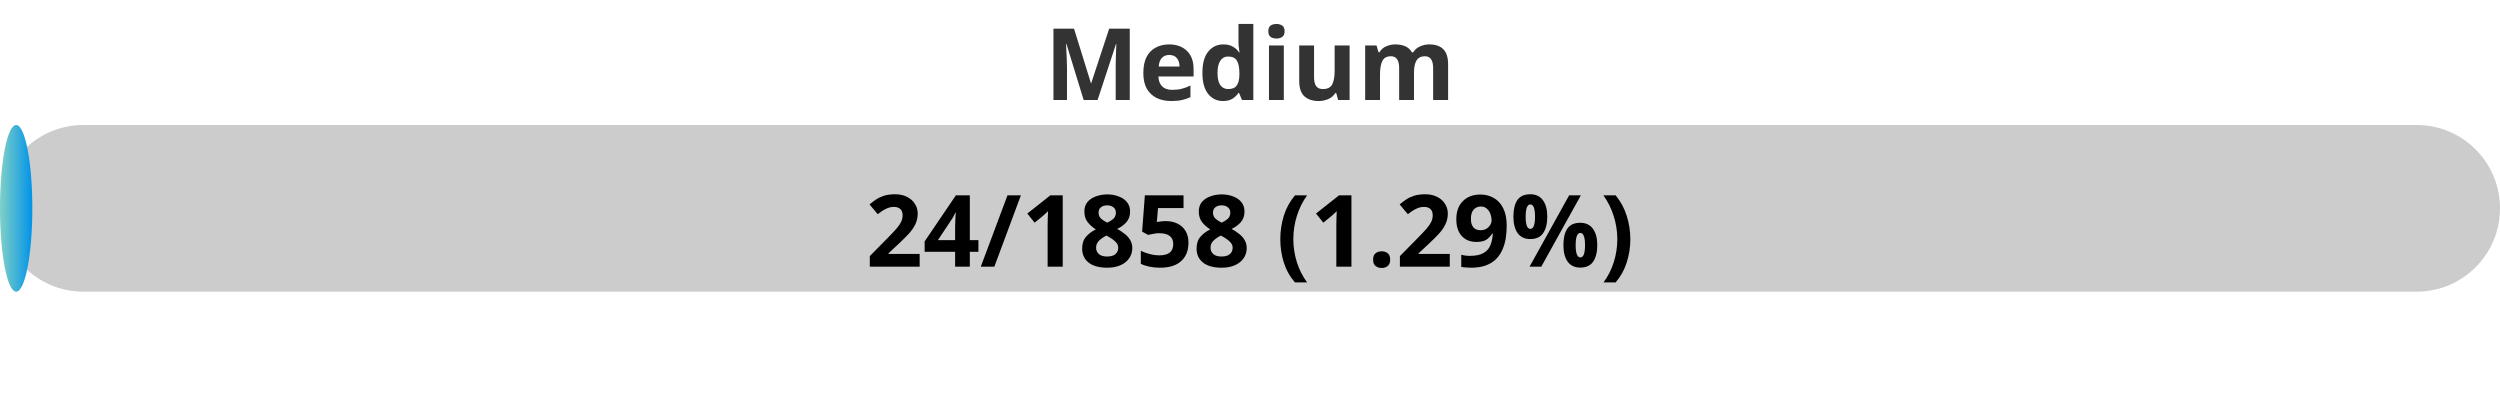
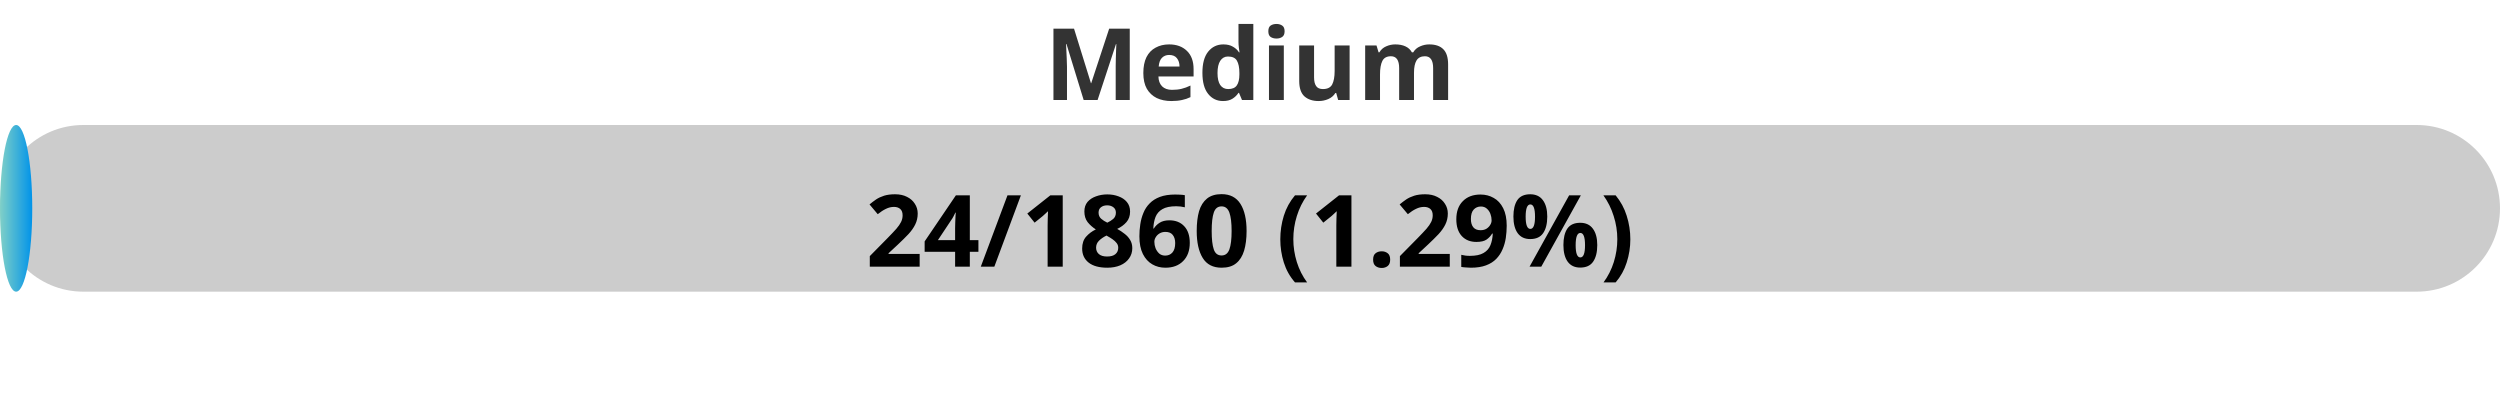
<svg xmlns="http://www.w3.org/2000/svg" width="300" height="50">
  <defs>
    <linearGradient id="gradient" x1="0%" y1="0%" x2="100%" y2="0%">
      <stop offset="0%" stop-color="#80D0C7" />
      <stop offset="100%" stop-color="#0093E9" />
    </linearGradient>
    <style>
            .progress-bar {
                fill: url(#gradient);
            }
            text {
                font-weight: bold;
                font-family: Verdana, Geneva, sans-serif;
            }
        </style>
  </defs>
  <rect x="0" y="15" width="300" height="20" rx="10" fill="#ccc" />
-   <rect x="0" y="15" width="3.88" height="20" rx="10" class="progress-bar" />
+   <rect x="0" y="15" width="3.87" height="20" rx="10" class="progress-bar" />
  <text x="150" y="12" text-anchor="middle" font-size="12" fill="#333">Medium</text>
-   <text x="150" y="32" text-anchor="middle" font-size="12" fill="#000">24/1858 (1.29%)</text>
+   <text x="150" y="32" text-anchor="middle" font-size="12" fill="#000">24/1860 (1.29%)</text>
</svg>
